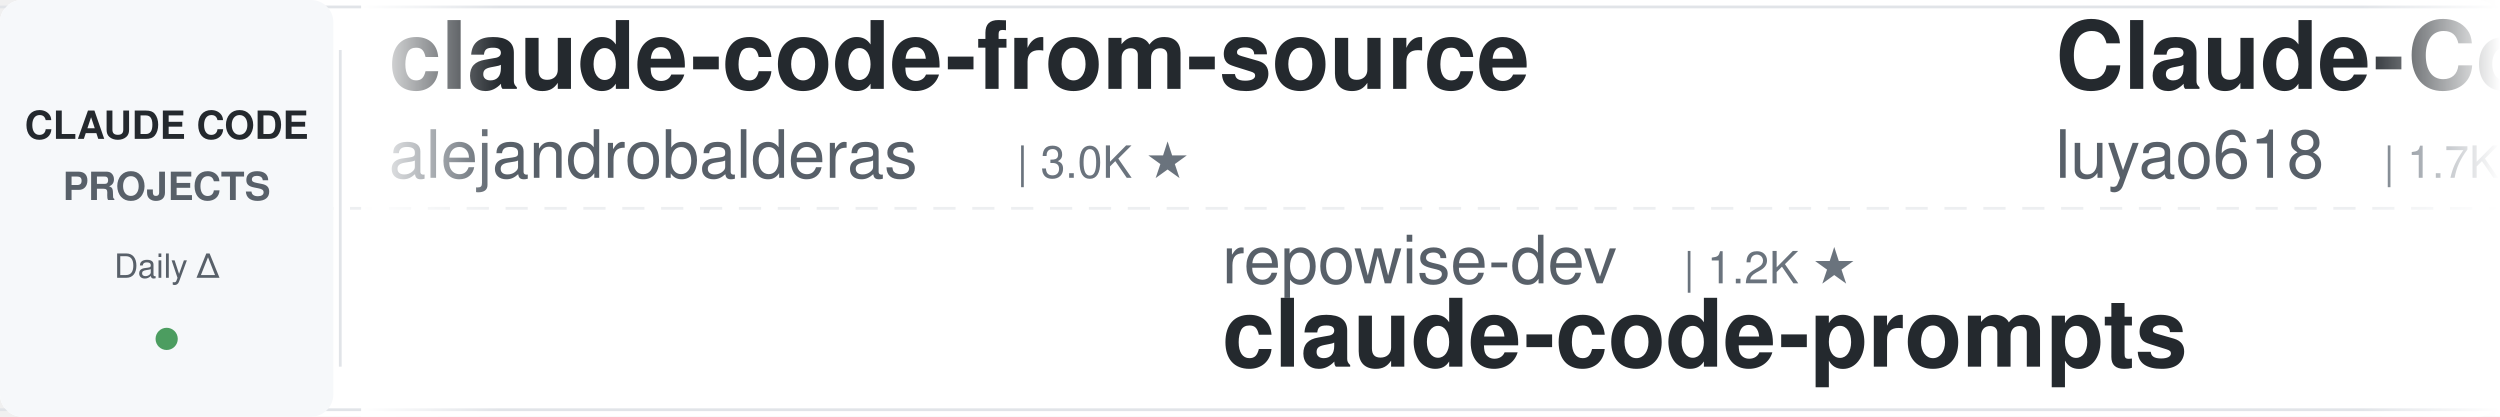
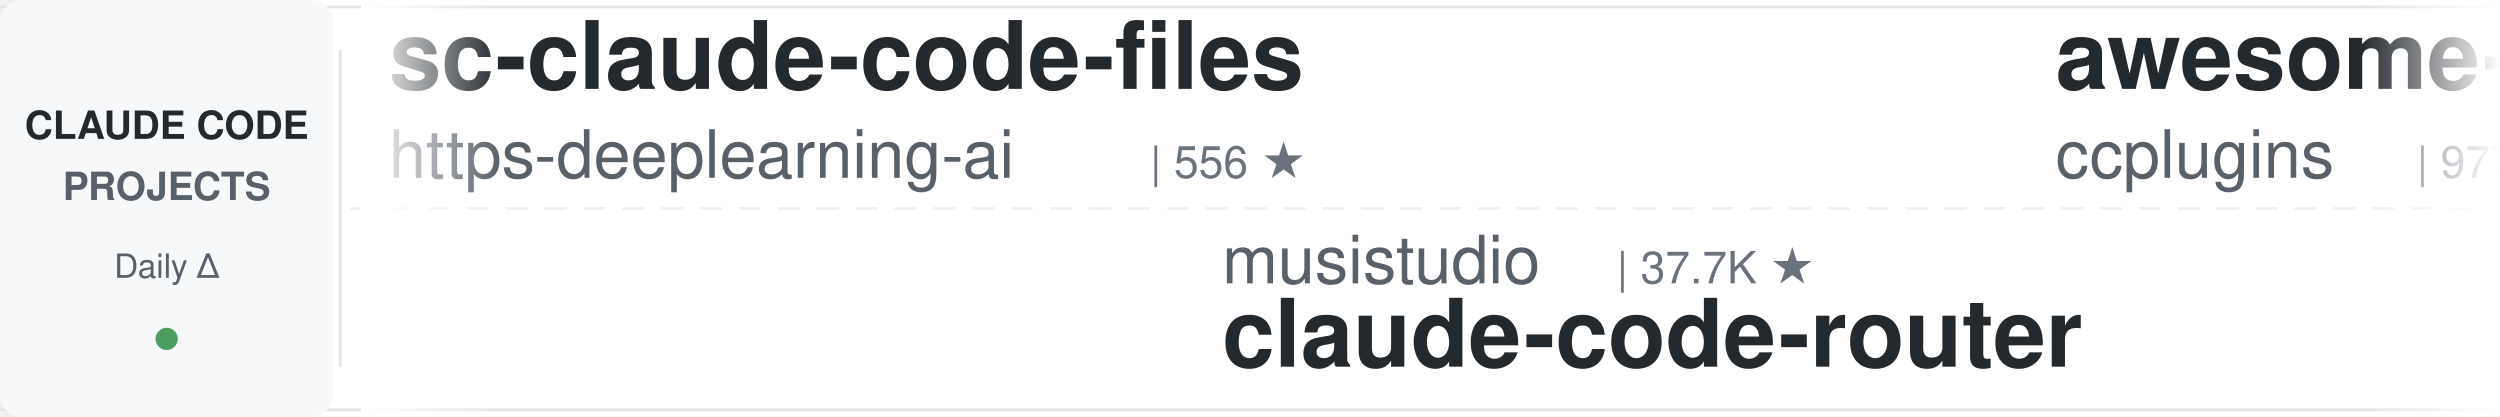
<svg xmlns="http://www.w3.org/2000/svg" width="900" height="150">
  <defs>
    <linearGradient id="leftFade" x1="0%" y1="0%" x2="100%" y2="0%">
      <stop offset="0%" style="stop-color:#ffffff;stop-opacity:1" />
      <stop offset="100%" style="stop-color:#ffffff;stop-opacity:0" />
    </linearGradient>
    <linearGradient id="rightFade" x1="0%" y1="0%" x2="100%" y2="0%">
      <stop offset="0%" style="stop-color:#ffffff;stop-opacity:0" />
      <stop offset="100%" style="stop-color:#ffffff;stop-opacity:1" />
    </linearGradient>
  </defs>
  <rect width="900" height="150" fill="#ffffff" rx="8" />
  <rect x="0" y="2" width="900" height="1" fill="#e1e4e8" />
  <rect x="0" y="147" width="900" height="1" fill="#e1e4e8" />
  <line x1="0" y1="75" x2="900" y2="75" stroke="#e1e4e8" stroke-width="1" stroke-dasharray="8 6" opacity="0.6" />
  <rect x="0" y="0" width="120" height="150" fill="#f6f8fa" rx="8" />
  <text x="60" y="50" font-family="-apple-system, BlinkMacSystemFont, 'Segoe UI', Helvetica, Arial, sans-serif" font-size="14" font-weight="600" fill="#24292e" text-anchor="middle">CLAUDE CODE</text>
  <text x="60" y="72" font-family="-apple-system, BlinkMacSystemFont, 'Segoe UI', Helvetica, Arial, sans-serif" font-size="14" font-weight="600" fill="#586069" text-anchor="middle">PROJECTS</text>
  <text x="60" y="100" font-family="-apple-system, BlinkMacSystemFont, 'Segoe UI', Helvetica, Arial, sans-serif" font-size="12" font-weight="500" fill="#586069" text-anchor="middle">Daily Δ</text>
  <circle cx="60" cy="122" r="4" fill="#22863a" opacity="0.8" />
  <rect x="122" y="18" width="1" height="114" fill="#e1e4e8" />
  <clipPath id="tickerClip">
    <rect x="130" y="0" width="770" height="150" />
  </clipPath>
  <g clip-path="url(#tickerClip)">
    <g id="tickerItems">
      <animateTransform attributeName="transform" attributeType="XML" type="translate" from="0 0" to="-3000 0" dur="54s" repeatCount="indefinite" />
      <g transform="translate(0, 0)">
-         <text x="140" y="32" font-family="-apple-system, BlinkMacSystemFont, 'Segoe UI', Helvetica, Arial, sans-serif" font-size="34" font-weight="600" fill="#24292e">claude-code-from-source</text>
-         <text x="140" y="64" font-family="-apple-system, BlinkMacSystemFont, 'Segoe UI', Helvetica, Arial, sans-serif" font-size="24" font-weight="400" fill="#586069">alejandrobalderas</text>
-         <text x="366" y="64" font-family="-apple-system, BlinkMacSystemFont, 'Segoe UI', Helvetica, Arial, sans-serif" font-size="16" font-weight="500" fill="#6a737d">| 3.0K ★</text>
+         <text x="140" y="32" font-family="-apple-system, BlinkMacSystemFont, 'Segoe UI', Helvetica, Arial, sans-serif" font-size="34" font-weight="600" fill="#24292e">sc-claude-code-files</text>
+         <text x="140" y="64" font-family="-apple-system, BlinkMacSystemFont, 'Segoe UI', Helvetica, Arial, sans-serif" font-size="24" font-weight="400" fill="#586069">https-deeplearning-ai</text>
+         <text x="414" y="64" font-family="-apple-system, BlinkMacSystemFont, 'Segoe UI', Helvetica, Arial, sans-serif" font-size="16" font-weight="500" fill="#6a737d">| 556 ★</text>
      </g>
      <g transform="translate(300, 0)">
+         <text x="140" y="102" font-family="-apple-system, BlinkMacSystemFont, 'Segoe UI', Helvetica, Arial, sans-serif" font-size="24" font-weight="400" fill="#586069">musistudio</text>
+         <text x="282" y="102" font-family="-apple-system, BlinkMacSystemFont, 'Segoe UI', Helvetica, Arial, sans-serif" font-size="16" font-weight="500" fill="#6a737d">| 37.7K ★</text>
+         <text x="140" y="132" font-family="-apple-system, BlinkMacSystemFont, 'Segoe UI', Helvetica, Arial, sans-serif" font-size="34" font-weight="600" fill="#24292e">claude-code-router</text>
+       </g>
+       <g transform="translate(600, 0)">
+         <text x="140" y="32" font-family="-apple-system, BlinkMacSystemFont, 'Segoe UI', Helvetica, Arial, sans-serif" font-size="34" font-weight="600" fill="#24292e">awesome-claude-code-plug...</text>
+         <text x="140" y="64" font-family="-apple-system, BlinkMacSystemFont, 'Segoe UI', Helvetica, Arial, sans-serif" font-size="24" font-weight="400" fill="#586069">ccplugins</text>
+         <text x="270" y="64" font-family="-apple-system, BlinkMacSystemFont, 'Segoe UI', Helvetica, Arial, sans-serif" font-size="16" font-weight="500" fill="#6a737d">| 977 ★</text>
+       </g>
+       <g transform="translate(900, 0)">
        <text x="140" y="102" font-family="-apple-system, BlinkMacSystemFont, 'Segoe UI', Helvetica, Arial, sans-serif" font-size="24" font-weight="400" fill="#586069">repowise-dev</text>
        <text x="306" y="102" font-family="-apple-system, BlinkMacSystemFont, 'Segoe UI', Helvetica, Arial, sans-serif" font-size="16" font-weight="500" fill="#6a737d">| 1.2K ★</text>
        <text x="140" y="132" font-family="-apple-system, BlinkMacSystemFont, 'Segoe UI', Helvetica, Arial, sans-serif" font-size="34" font-weight="600" fill="#24292e">claude-code-prompts</text>
      </g>
-       <g transform="translate(600, 0)">
-         <text x="140" y="32" font-family="-apple-system, BlinkMacSystemFont, 'Segoe UI', Helvetica, Arial, sans-serif" font-size="34" font-weight="600" fill="#24292e">Claude-Code-Source-Study</text>
-         <text x="140" y="64" font-family="-apple-system, BlinkMacSystemFont, 'Segoe UI', Helvetica, Arial, sans-serif" font-size="24" font-weight="400" fill="#586069">luyao618</text>
-         <text x="258" y="64" font-family="-apple-system, BlinkMacSystemFont, 'Segoe UI', Helvetica, Arial, sans-serif" font-size="16" font-weight="500" fill="#6a737d">| 1.7K ★</text>
-       </g>
-       <g transform="translate(900, 0)">
-         <text x="140" y="102" font-family="-apple-system, BlinkMacSystemFont, 'Segoe UI', Helvetica, Arial, sans-serif" font-size="24" font-weight="400" fill="#586069">wanshuiyin</text>
-         <text x="282" y="102" font-family="-apple-system, BlinkMacSystemFont, 'Segoe UI', Helvetica, Arial, sans-serif" font-size="16" font-weight="500" fill="#6a737d">| 17.6K ★</text>
-         <text x="140" y="132" font-family="-apple-system, BlinkMacSystemFont, 'Segoe UI', Helvetica, Arial, sans-serif" font-size="34" font-weight="600" fill="#24292e">Auto-claude-code-researc...</text>
-       </g>
      <g transform="translate(1200, 0)">
-         <text x="140" y="32" font-family="-apple-system, BlinkMacSystemFont, 'Segoe UI', Helvetica, Arial, sans-serif" font-size="34" font-weight="600" fill="#24292e">Claude-Code-Game-Studios</text>
-         <text x="140" y="64" font-family="-apple-system, BlinkMacSystemFont, 'Segoe UI', Helvetica, Arial, sans-serif" font-size="24" font-weight="400" fill="#586069">Donchitos</text>
-         <text x="270" y="64" font-family="-apple-system, BlinkMacSystemFont, 'Segoe UI', Helvetica, Arial, sans-serif" font-size="16" font-weight="500" fill="#6a737d">| 26.8K ★</text>
+         <text x="140" y="32" font-family="-apple-system, BlinkMacSystemFont, 'Segoe UI', Helvetica, Arial, sans-serif" font-size="34" font-weight="600" fill="#24292e">claude-code-action</text>
+         <text x="140" y="64" font-family="-apple-system, BlinkMacSystemFont, 'Segoe UI', Helvetica, Arial, sans-serif" font-size="24" font-weight="400" fill="#586069">anthropics</text>
+         <text x="282" y="64" font-family="-apple-system, BlinkMacSystemFont, 'Segoe UI', Helvetica, Arial, sans-serif" font-size="16" font-weight="500" fill="#6a737d">| 9.6K ★</text>
      </g>
      <g transform="translate(1500, 0)">
-         <text x="140" y="102" font-family="-apple-system, BlinkMacSystemFont, 'Segoe UI', Helvetica, Arial, sans-serif" font-size="24" font-weight="400" fill="#586069">hangsman</text>
-         <text x="258" y="102" font-family="-apple-system, BlinkMacSystemFont, 'Segoe UI', Helvetica, Arial, sans-serif" font-size="16" font-weight="500" fill="#6a737d">| 798 ★</text>
-         <text x="140" y="132" font-family="-apple-system, BlinkMacSystemFont, 'Segoe UI', Helvetica, Arial, sans-serif" font-size="34" font-weight="600" fill="#24292e">claude-code-source</text>
+         <text x="140" y="102" font-family="-apple-system, BlinkMacSystemFont, 'Segoe UI', Helvetica, Arial, sans-serif" font-size="24" font-weight="400" fill="#586069">Yeachan-Heo</text>
+         <text x="294" y="102" font-family="-apple-system, BlinkMacSystemFont, 'Segoe UI', Helvetica, Arial, sans-serif" font-size="16" font-weight="500" fill="#6a737d">| 40.0K ★</text>
+         <text x="140" y="132" font-family="-apple-system, BlinkMacSystemFont, 'Segoe UI', Helvetica, Arial, sans-serif" font-size="34" font-weight="600" fill="#24292e">oh-my-claudecode</text>
      </g>
      <g transform="translate(1800, 0)">
-         <text x="140" y="32" font-family="-apple-system, BlinkMacSystemFont, 'Segoe UI', Helvetica, Arial, sans-serif" font-size="34" font-weight="600" fill="#24292e">awesome-claude-code-suba...</text>
-         <text x="140" y="64" font-family="-apple-system, BlinkMacSystemFont, 'Segoe UI', Helvetica, Arial, sans-serif" font-size="24" font-weight="400" fill="#586069">VoltAgent</text>
-         <text x="270" y="64" font-family="-apple-system, BlinkMacSystemFont, 'Segoe UI', Helvetica, Arial, sans-serif" font-size="16" font-weight="500" fill="#6a737d">| 25.8K ★</text>
+         <text x="140" y="32" font-family="-apple-system, BlinkMacSystemFont, 'Segoe UI', Helvetica, Arial, sans-serif" font-size="34" font-weight="600" fill="#24292e">claude-code-guide</text>
+         <text x="140" y="64" font-family="-apple-system, BlinkMacSystemFont, 'Segoe UI', Helvetica, Arial, sans-serif" font-size="24" font-weight="400" fill="#586069">Cranot</text>
+         <text x="234" y="64" font-family="-apple-system, BlinkMacSystemFont, 'Segoe UI', Helvetica, Arial, sans-serif" font-size="16" font-weight="500" fill="#6a737d">| 2.9K ★</text>
      </g>
      <g transform="translate(2100, 0)">
-         <text x="140" y="102" font-family="-apple-system, BlinkMacSystemFont, 'Segoe UI', Helvetica, Arial, sans-serif" font-size="24" font-weight="400" fill="#586069">lorryjovens-hub</text>
-         <text x="342" y="102" font-family="-apple-system, BlinkMacSystemFont, 'Segoe UI', Helvetica, Arial, sans-serif" font-size="16" font-weight="500" fill="#6a737d">| 1.7K ★</text>
-         <text x="140" y="132" font-family="-apple-system, BlinkMacSystemFont, 'Segoe UI', Helvetica, Arial, sans-serif" font-size="34" font-weight="600" fill="#24292e">claude-code-rust</text>
+         <text x="140" y="102" font-family="-apple-system, BlinkMacSystemFont, 'Segoe UI', Helvetica, Arial, sans-serif" font-size="24" font-weight="400" fill="#586069">huangjia2019</text>
+         <text x="306" y="102" font-family="-apple-system, BlinkMacSystemFont, 'Segoe UI', Helvetica, Arial, sans-serif" font-size="16" font-weight="500" fill="#6a737d">| 1.1K ★</text>
+         <text x="140" y="132" font-family="-apple-system, BlinkMacSystemFont, 'Segoe UI', Helvetica, Arial, sans-serif" font-size="34" font-weight="600" fill="#24292e">claude-code-engineering</text>
      </g>
      <g transform="translate(2400, 0)">
-         <text x="140" y="32" font-family="-apple-system, BlinkMacSystemFont, 'Segoe UI', Helvetica, Arial, sans-serif" font-size="34" font-weight="600" fill="#24292e">claude-code-source-build</text>
-         <text x="140" y="64" font-family="-apple-system, BlinkMacSystemFont, 'Segoe UI', Helvetica, Arial, sans-serif" font-size="24" font-weight="400" fill="#586069">andrew-kramer-inno</text>
-         <text x="378" y="64" font-family="-apple-system, BlinkMacSystemFont, 'Segoe UI', Helvetica, Arial, sans-serif" font-size="16" font-weight="500" fill="#6a737d">| 593 ★</text>
+         <text x="140" y="32" font-family="-apple-system, BlinkMacSystemFont, 'Segoe UI', Helvetica, Arial, sans-serif" font-size="34" font-weight="600" fill="#24292e">claude-code-reverse</text>
+         <text x="140" y="64" font-family="-apple-system, BlinkMacSystemFont, 'Segoe UI', Helvetica, Arial, sans-serif" font-size="24" font-weight="400" fill="#586069">Yuyz0112</text>
+         <text x="258" y="64" font-family="-apple-system, BlinkMacSystemFont, 'Segoe UI', Helvetica, Arial, sans-serif" font-size="16" font-weight="500" fill="#6a737d">| 2.4K ★</text>
      </g>
      <g transform="translate(2700, 0)">
-         <text x="140" y="102" font-family="-apple-system, BlinkMacSystemFont, 'Segoe UI', Helvetica, Arial, sans-serif" font-size="24" font-weight="400" fill="#586069">techjarves</text>
-         <text x="282" y="102" font-family="-apple-system, BlinkMacSystemFont, 'Segoe UI', Helvetica, Arial, sans-serif" font-size="16" font-weight="500" fill="#6a737d">| 1.6K ★</text>
-         <text x="140" y="132" font-family="-apple-system, BlinkMacSystemFont, 'Segoe UI', Helvetica, Arial, sans-serif" font-size="34" font-weight="600" fill="#24292e">ClaudeCode-Portable</text>
+         <text x="140" y="102" font-family="-apple-system, BlinkMacSystemFont, 'Segoe UI', Helvetica, Arial, sans-serif" font-size="24" font-weight="400" fill="#586069">disler</text>
+         <text x="234" y="102" font-family="-apple-system, BlinkMacSystemFont, 'Segoe UI', Helvetica, Arial, sans-serif" font-size="16" font-weight="500" fill="#6a737d">| 3.9K ★</text>
+         <text x="140" y="132" font-family="-apple-system, BlinkMacSystemFont, 'Segoe UI', Helvetica, Arial, sans-serif" font-size="34" font-weight="600" fill="#24292e">claude-code-hooks-master...</text>
      </g>
      <g transform="translate(3000, 0)">
-         <text x="140" y="32" font-family="-apple-system, BlinkMacSystemFont, 'Segoe UI', Helvetica, Arial, sans-serif" font-size="34" font-weight="600" fill="#24292e">claude-code-from-source</text>
-         <text x="140" y="64" font-family="-apple-system, BlinkMacSystemFont, 'Segoe UI', Helvetica, Arial, sans-serif" font-size="24" font-weight="400" fill="#586069">alejandrobalderas</text>
-         <text x="366" y="64" font-family="-apple-system, BlinkMacSystemFont, 'Segoe UI', Helvetica, Arial, sans-serif" font-size="16" font-weight="500" fill="#6a737d">| 3.0K ★</text>
+         <text x="140" y="32" font-family="-apple-system, BlinkMacSystemFont, 'Segoe UI', Helvetica, Arial, sans-serif" font-size="34" font-weight="600" fill="#24292e">sc-claude-code-files</text>
+         <text x="140" y="64" font-family="-apple-system, BlinkMacSystemFont, 'Segoe UI', Helvetica, Arial, sans-serif" font-size="24" font-weight="400" fill="#586069">https-deeplearning-ai</text>
+         <text x="414" y="64" font-family="-apple-system, BlinkMacSystemFont, 'Segoe UI', Helvetica, Arial, sans-serif" font-size="16" font-weight="500" fill="#6a737d">| 556 ★</text>
      </g>
      <g transform="translate(3300, 0)">
+         <text x="140" y="102" font-family="-apple-system, BlinkMacSystemFont, 'Segoe UI', Helvetica, Arial, sans-serif" font-size="24" font-weight="400" fill="#586069">musistudio</text>
+         <text x="282" y="102" font-family="-apple-system, BlinkMacSystemFont, 'Segoe UI', Helvetica, Arial, sans-serif" font-size="16" font-weight="500" fill="#6a737d">| 37.7K ★</text>
+         <text x="140" y="132" font-family="-apple-system, BlinkMacSystemFont, 'Segoe UI', Helvetica, Arial, sans-serif" font-size="34" font-weight="600" fill="#24292e">claude-code-router</text>
+       </g>
+       <g transform="translate(3600, 0)">
+         <text x="140" y="32" font-family="-apple-system, BlinkMacSystemFont, 'Segoe UI', Helvetica, Arial, sans-serif" font-size="34" font-weight="600" fill="#24292e">awesome-claude-code-plug...</text>
+         <text x="140" y="64" font-family="-apple-system, BlinkMacSystemFont, 'Segoe UI', Helvetica, Arial, sans-serif" font-size="24" font-weight="400" fill="#586069">ccplugins</text>
+         <text x="270" y="64" font-family="-apple-system, BlinkMacSystemFont, 'Segoe UI', Helvetica, Arial, sans-serif" font-size="16" font-weight="500" fill="#6a737d">| 977 ★</text>
+       </g>
+       <g transform="translate(3900, 0)">
        <text x="140" y="102" font-family="-apple-system, BlinkMacSystemFont, 'Segoe UI', Helvetica, Arial, sans-serif" font-size="24" font-weight="400" fill="#586069">repowise-dev</text>
        <text x="306" y="102" font-family="-apple-system, BlinkMacSystemFont, 'Segoe UI', Helvetica, Arial, sans-serif" font-size="16" font-weight="500" fill="#6a737d">| 1.2K ★</text>
        <text x="140" y="132" font-family="-apple-system, BlinkMacSystemFont, 'Segoe UI', Helvetica, Arial, sans-serif" font-size="34" font-weight="600" fill="#24292e">claude-code-prompts</text>
-       </g>
-       <g transform="translate(3600, 0)">
-         <text x="140" y="32" font-family="-apple-system, BlinkMacSystemFont, 'Segoe UI', Helvetica, Arial, sans-serif" font-size="34" font-weight="600" fill="#24292e">Claude-Code-Source-Study</text>
-         <text x="140" y="64" font-family="-apple-system, BlinkMacSystemFont, 'Segoe UI', Helvetica, Arial, sans-serif" font-size="24" font-weight="400" fill="#586069">luyao618</text>
-         <text x="258" y="64" font-family="-apple-system, BlinkMacSystemFont, 'Segoe UI', Helvetica, Arial, sans-serif" font-size="16" font-weight="500" fill="#6a737d">| 1.7K ★</text>
-       </g>
-       <g transform="translate(3900, 0)">
-         <text x="140" y="102" font-family="-apple-system, BlinkMacSystemFont, 'Segoe UI', Helvetica, Arial, sans-serif" font-size="24" font-weight="400" fill="#586069">wanshuiyin</text>
-         <text x="282" y="102" font-family="-apple-system, BlinkMacSystemFont, 'Segoe UI', Helvetica, Arial, sans-serif" font-size="16" font-weight="500" fill="#6a737d">| 17.6K ★</text>
-         <text x="140" y="132" font-family="-apple-system, BlinkMacSystemFont, 'Segoe UI', Helvetica, Arial, sans-serif" font-size="34" font-weight="600" fill="#24292e">Auto-claude-code-researc...</text>
      </g>
    </g>
  </g>
  <rect x="130" y="0" width="50" height="150" fill="url(#leftFade)" />
  <rect x="850" y="0" width="50" height="150" fill="url(#rightFade)" />
</svg>
